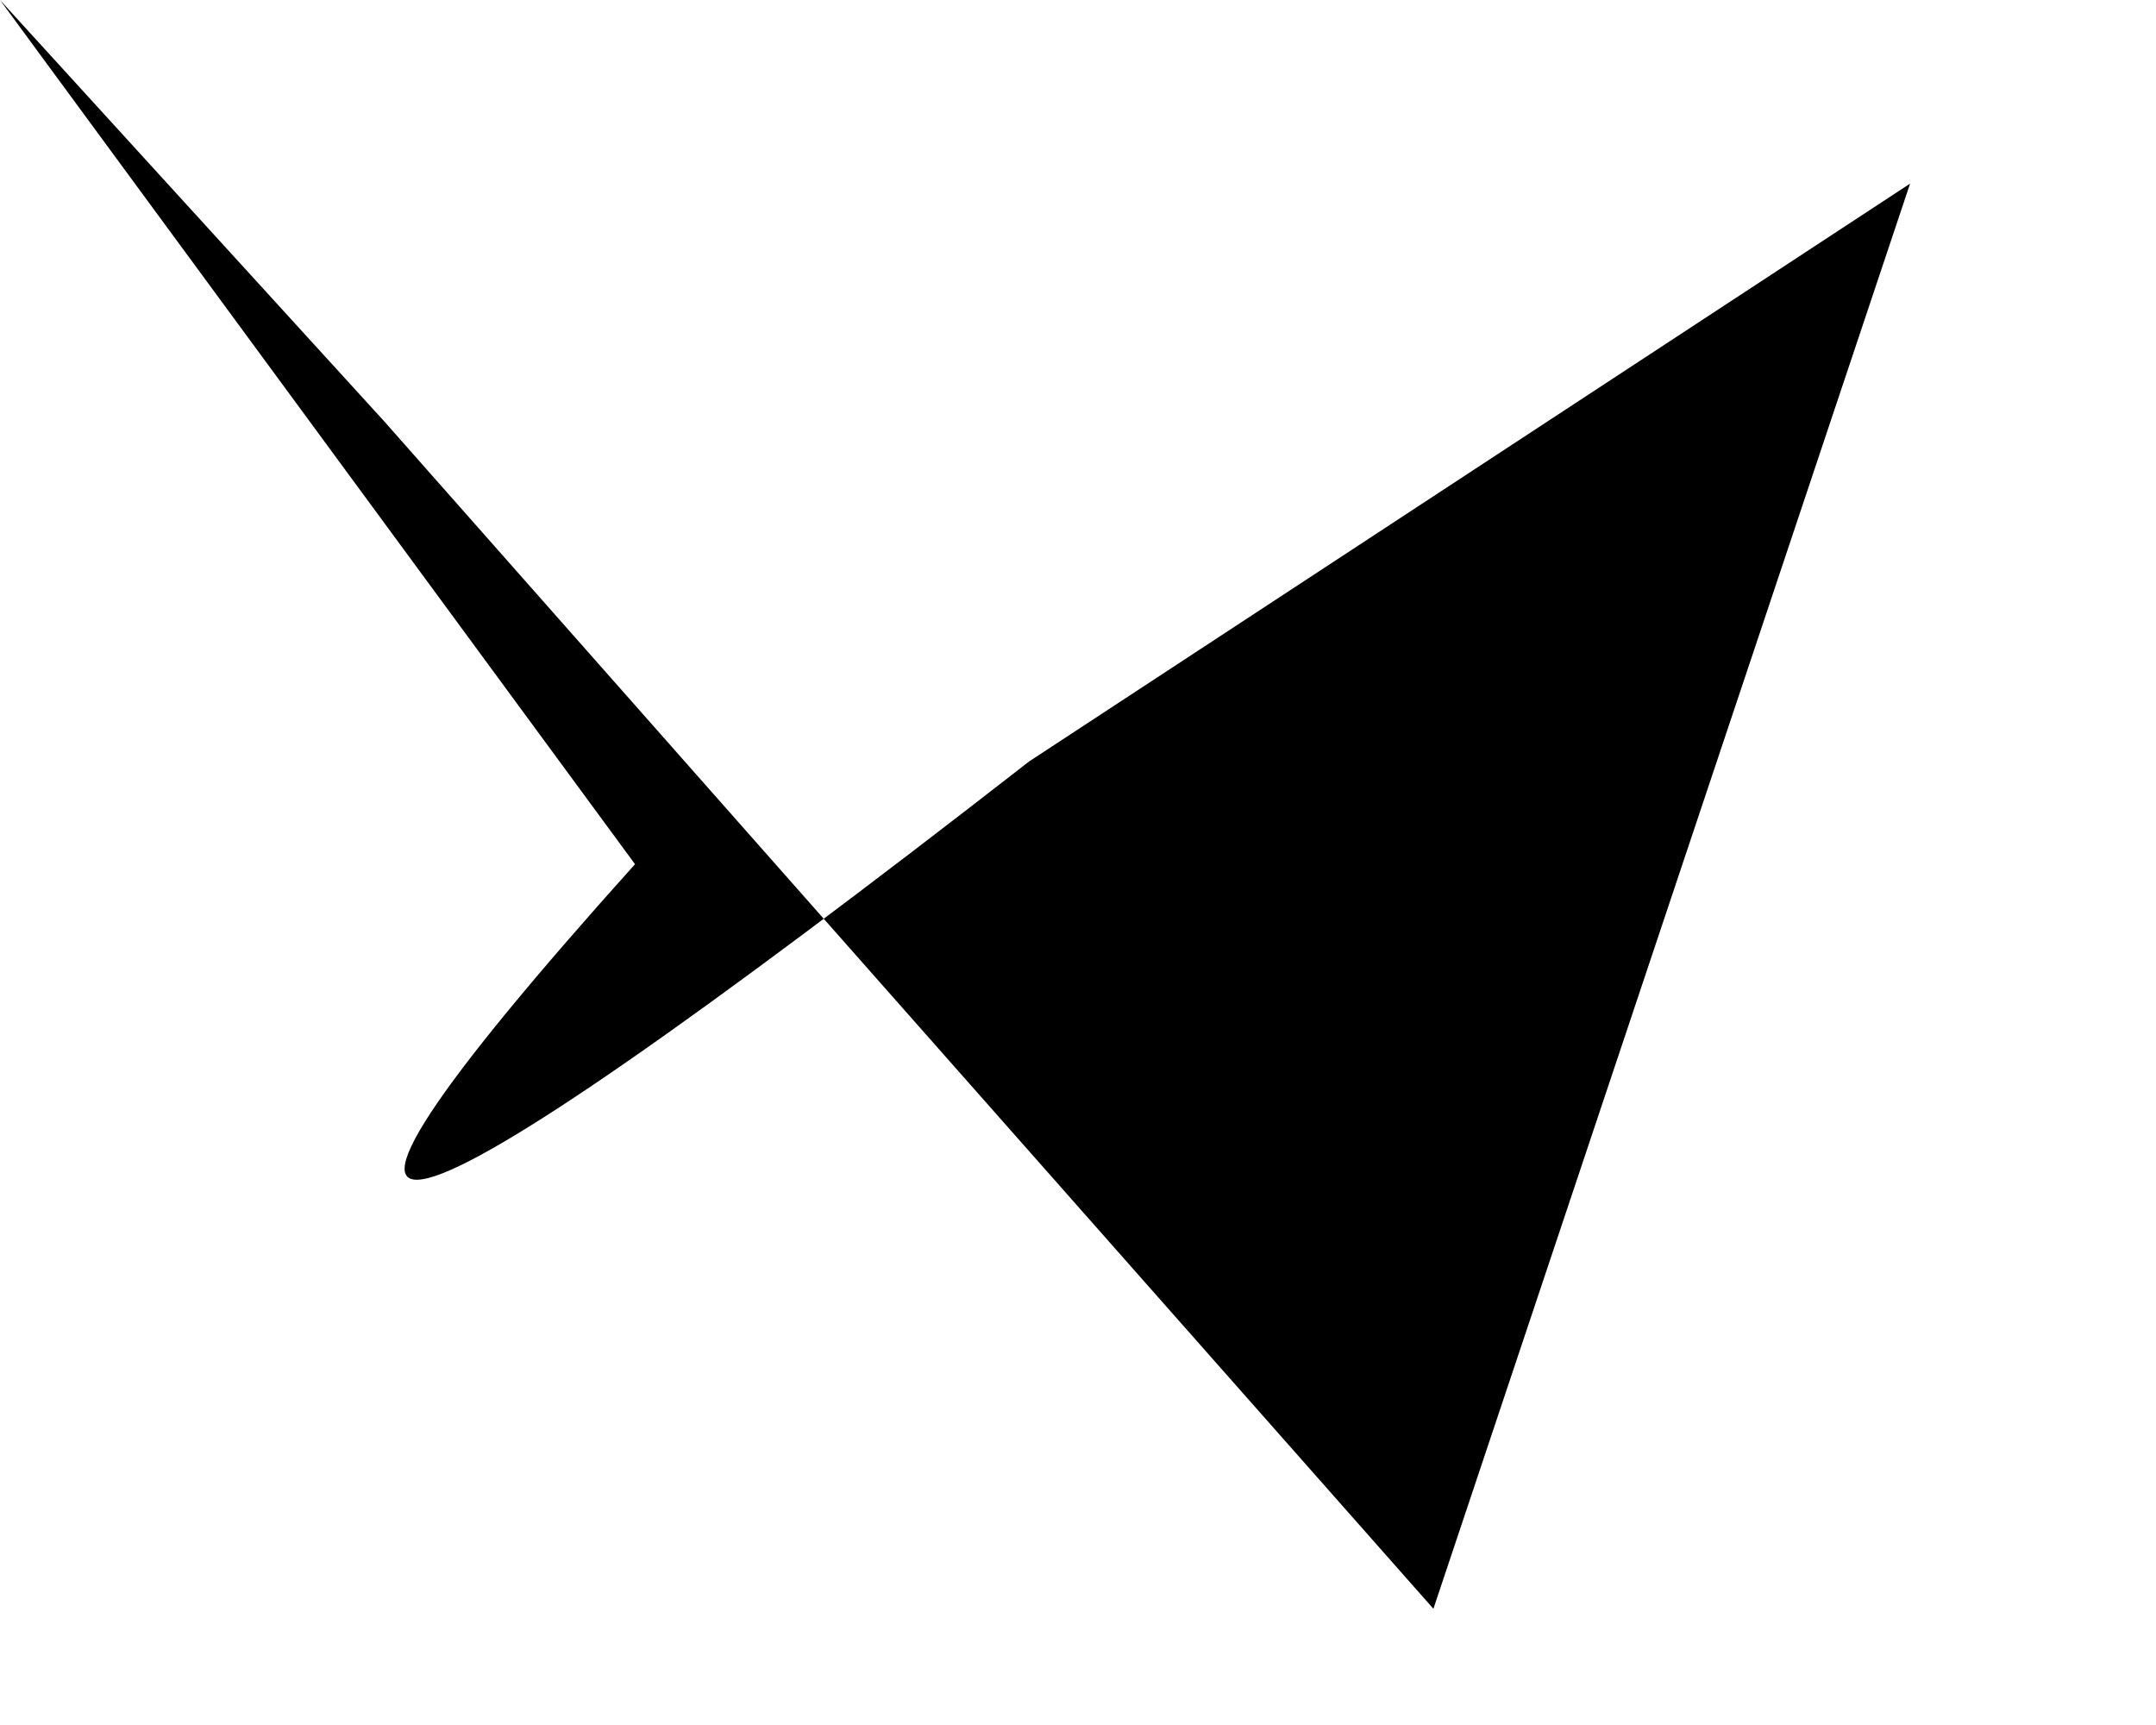
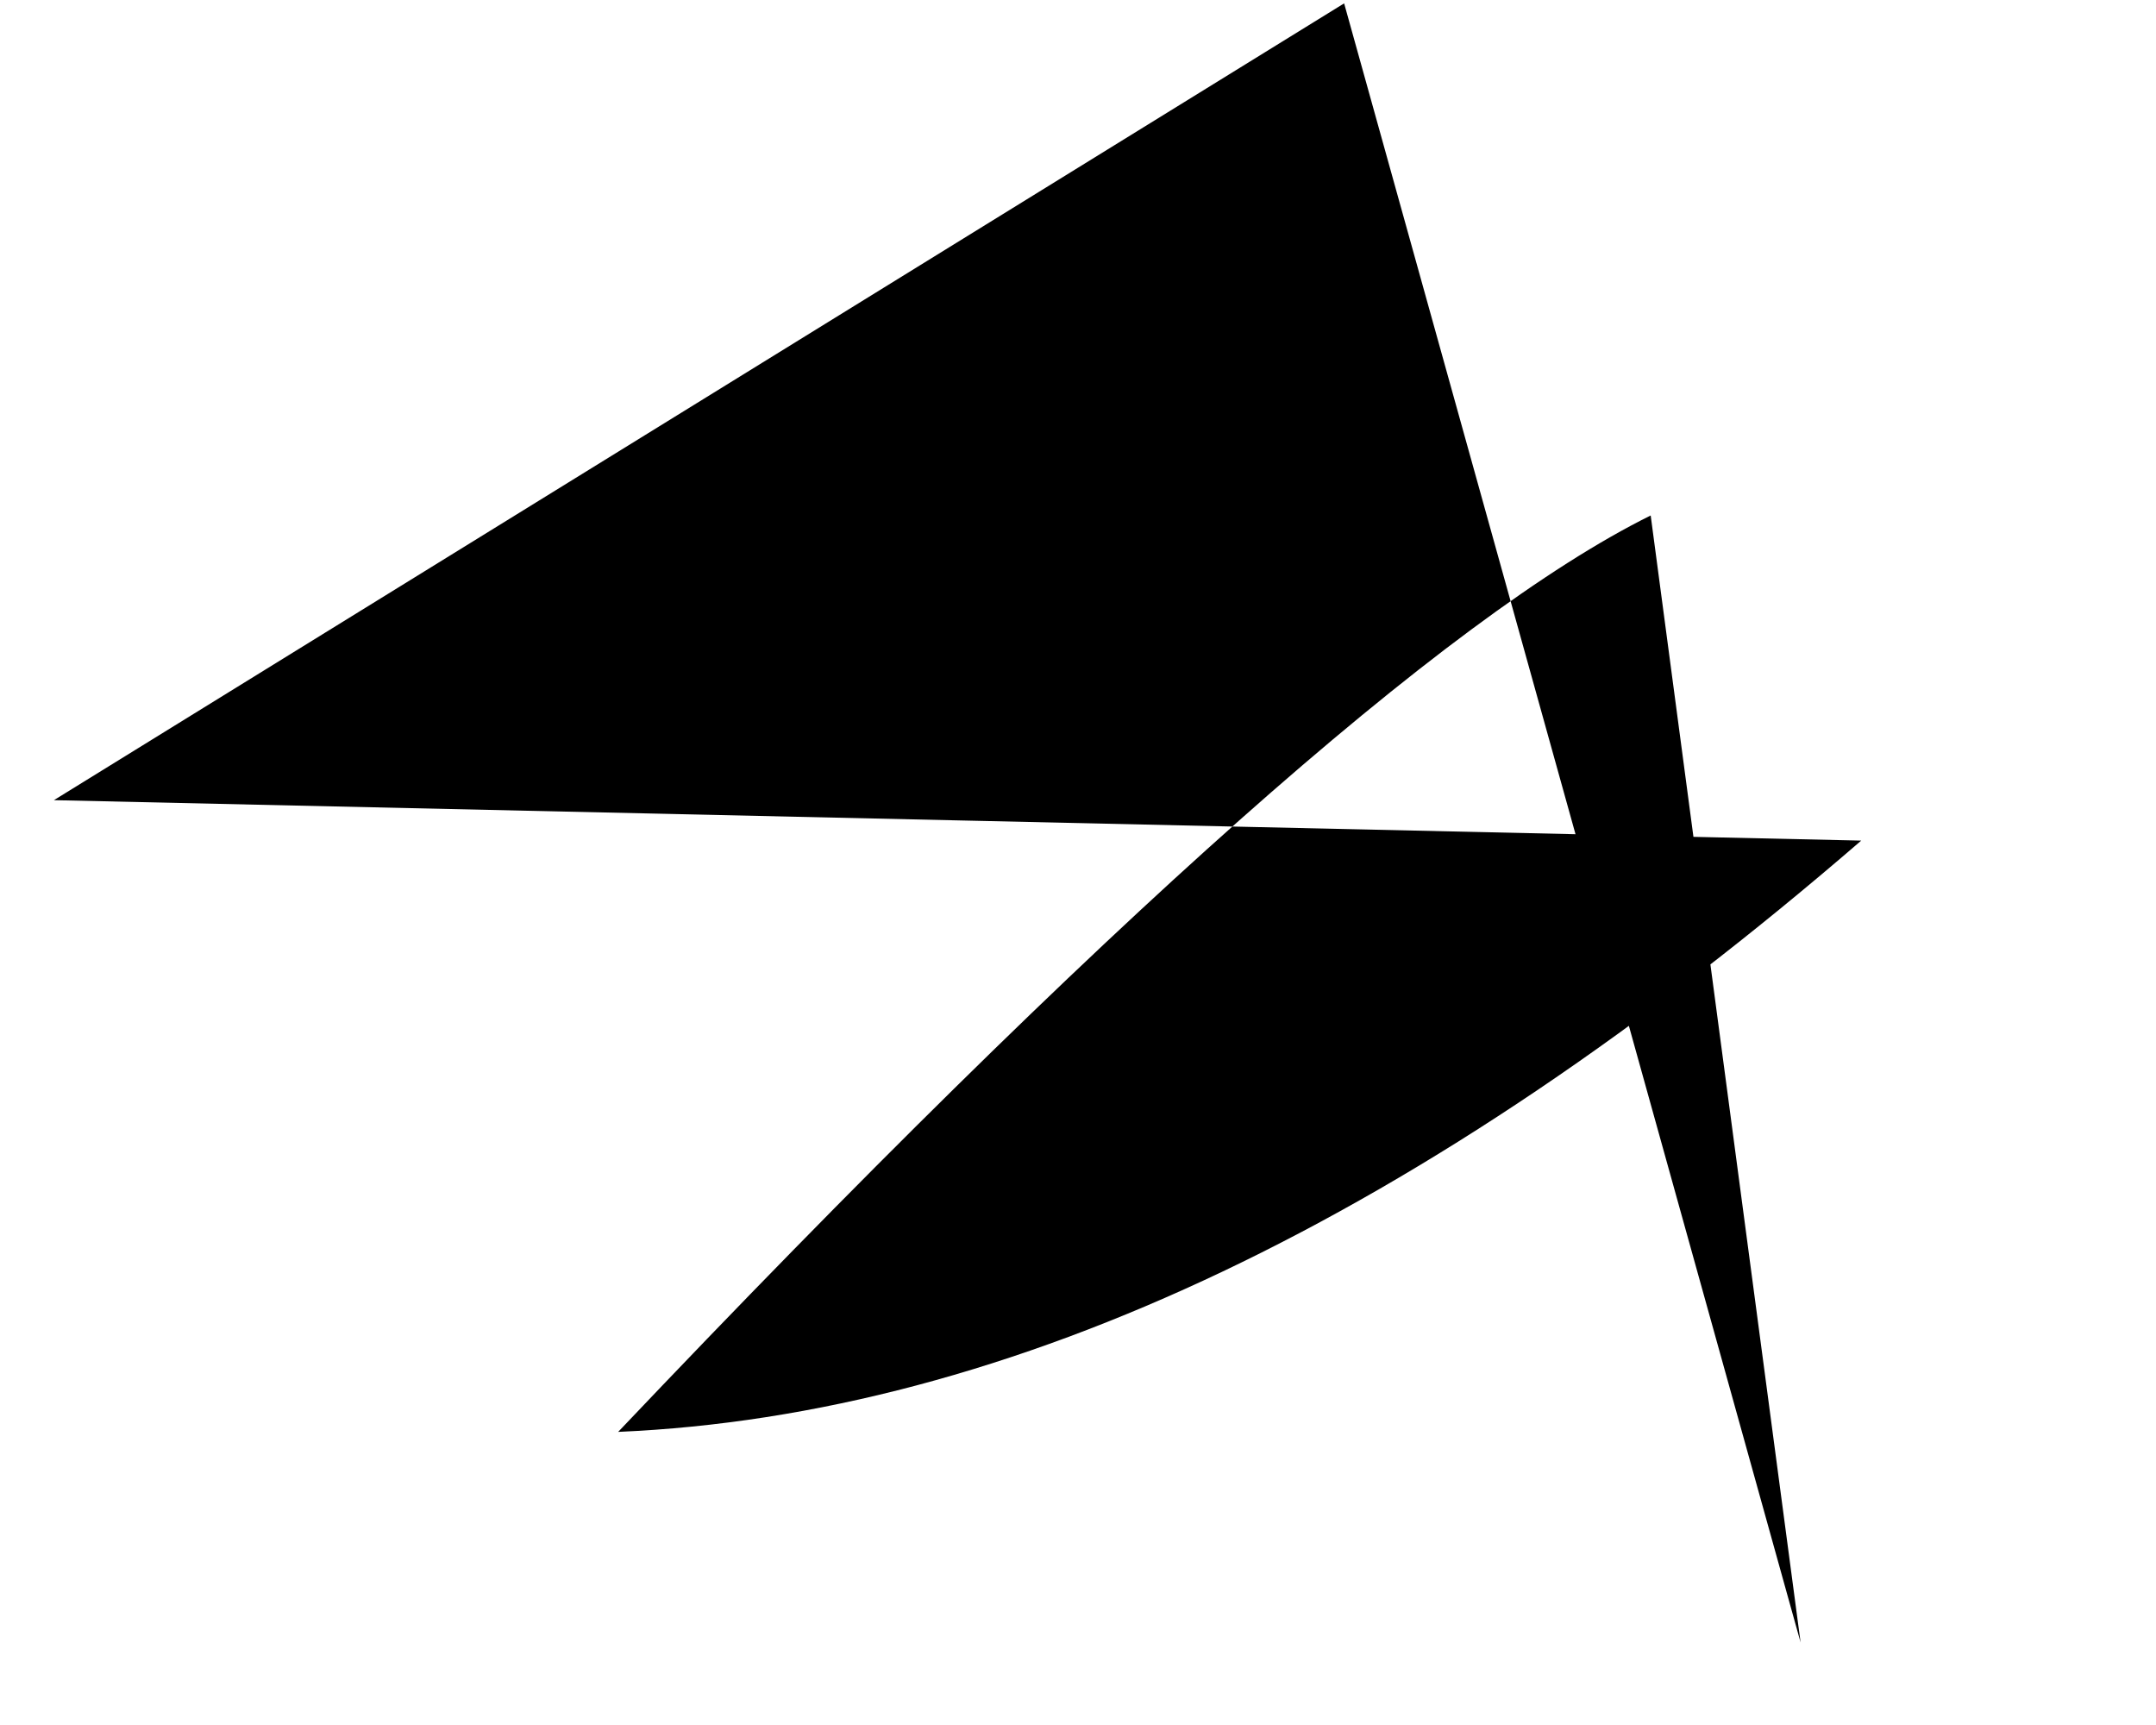
<svg xmlns="http://www.w3.org/2000/svg" baseProfile="tiny" height="1024" version="1.2" width="1280">
  <defs />
-   <path d="M 0 0 L 228 250 L 851 955 L 1134 109 L 611 452 Q 15 916 377 513" />
+   <path d="M 1069 975 L 980 306 Q 798 396 367 850 Q 716 835 1105 499 L 32 475 T 798 2" />
</svg>
